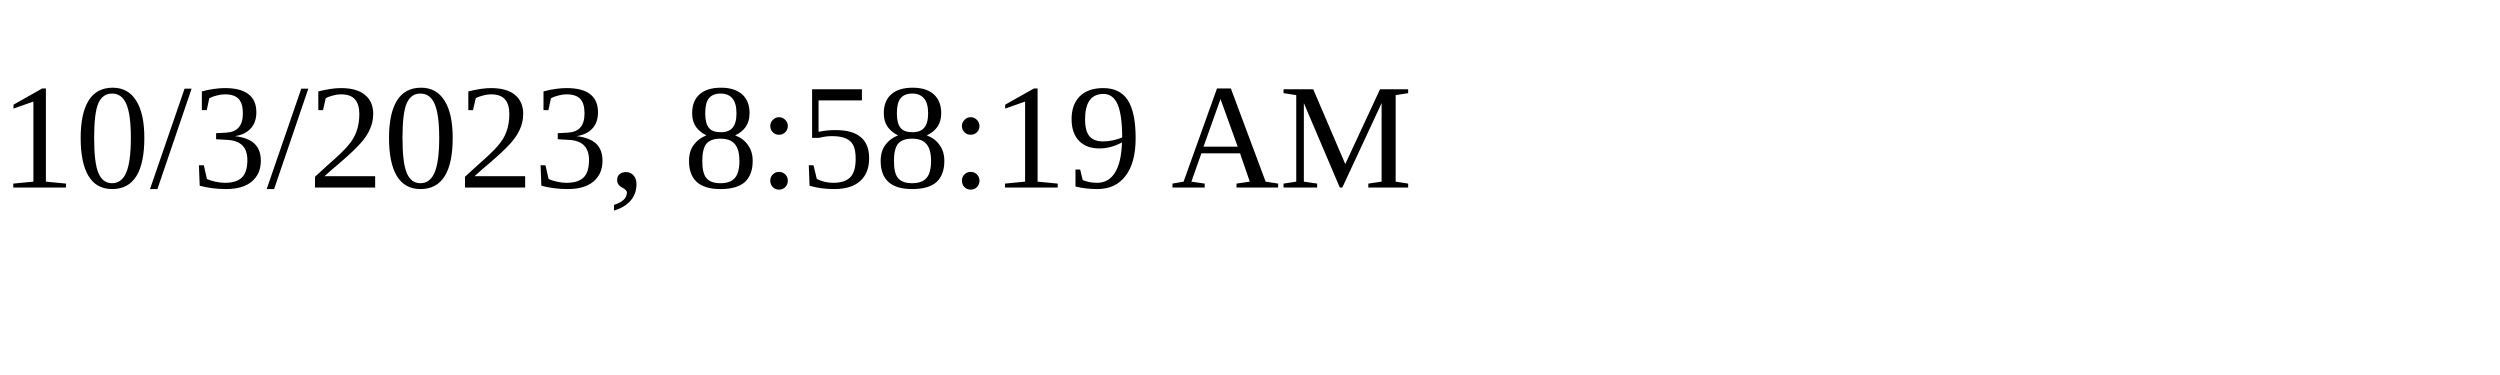
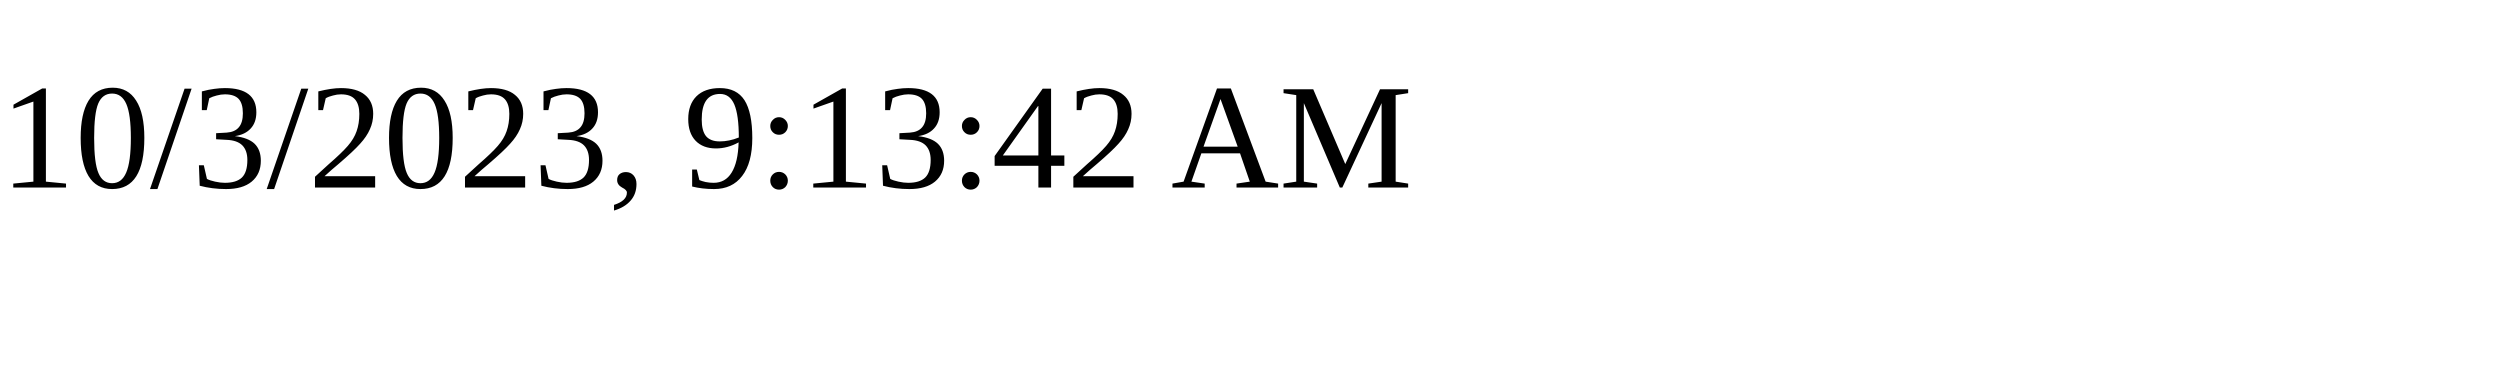
<svg xmlns="http://www.w3.org/2000/svg" height="30" width="200">
-   <text x="0" y="15">10/3/2023, 8:58:19 AM</text>
+   <text x="0" y="15">10/3/2023, 9:13:42 AM</text>
</svg>
